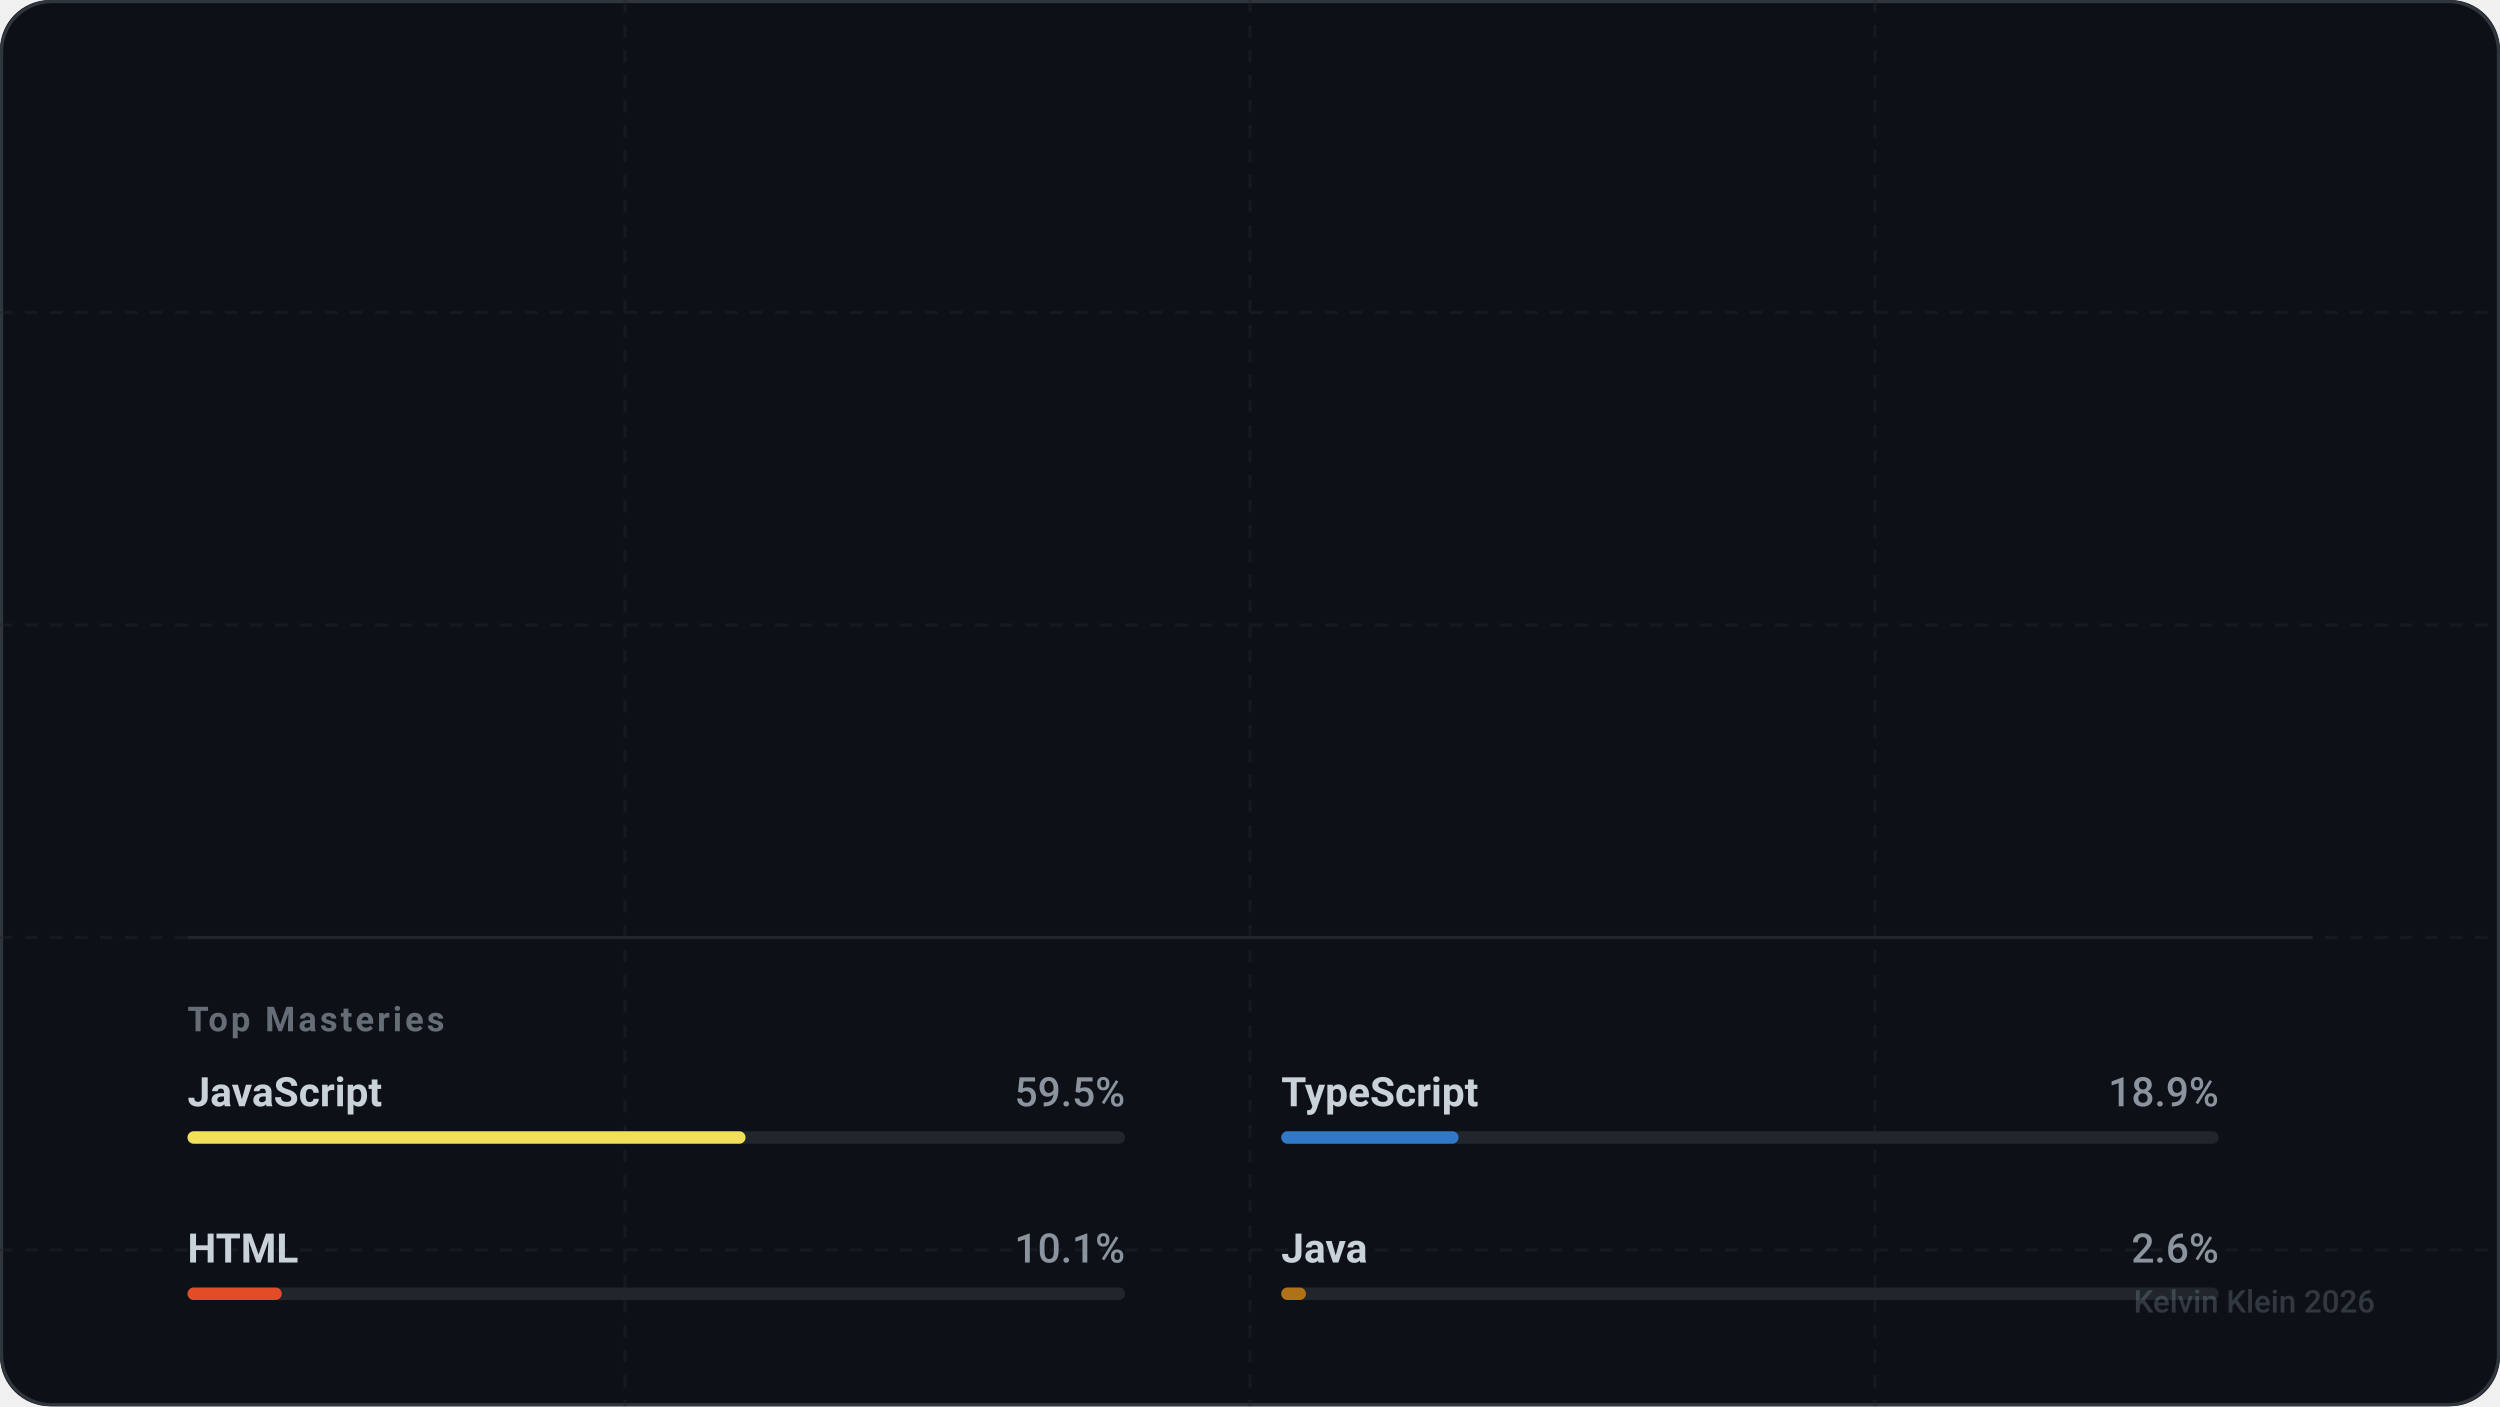
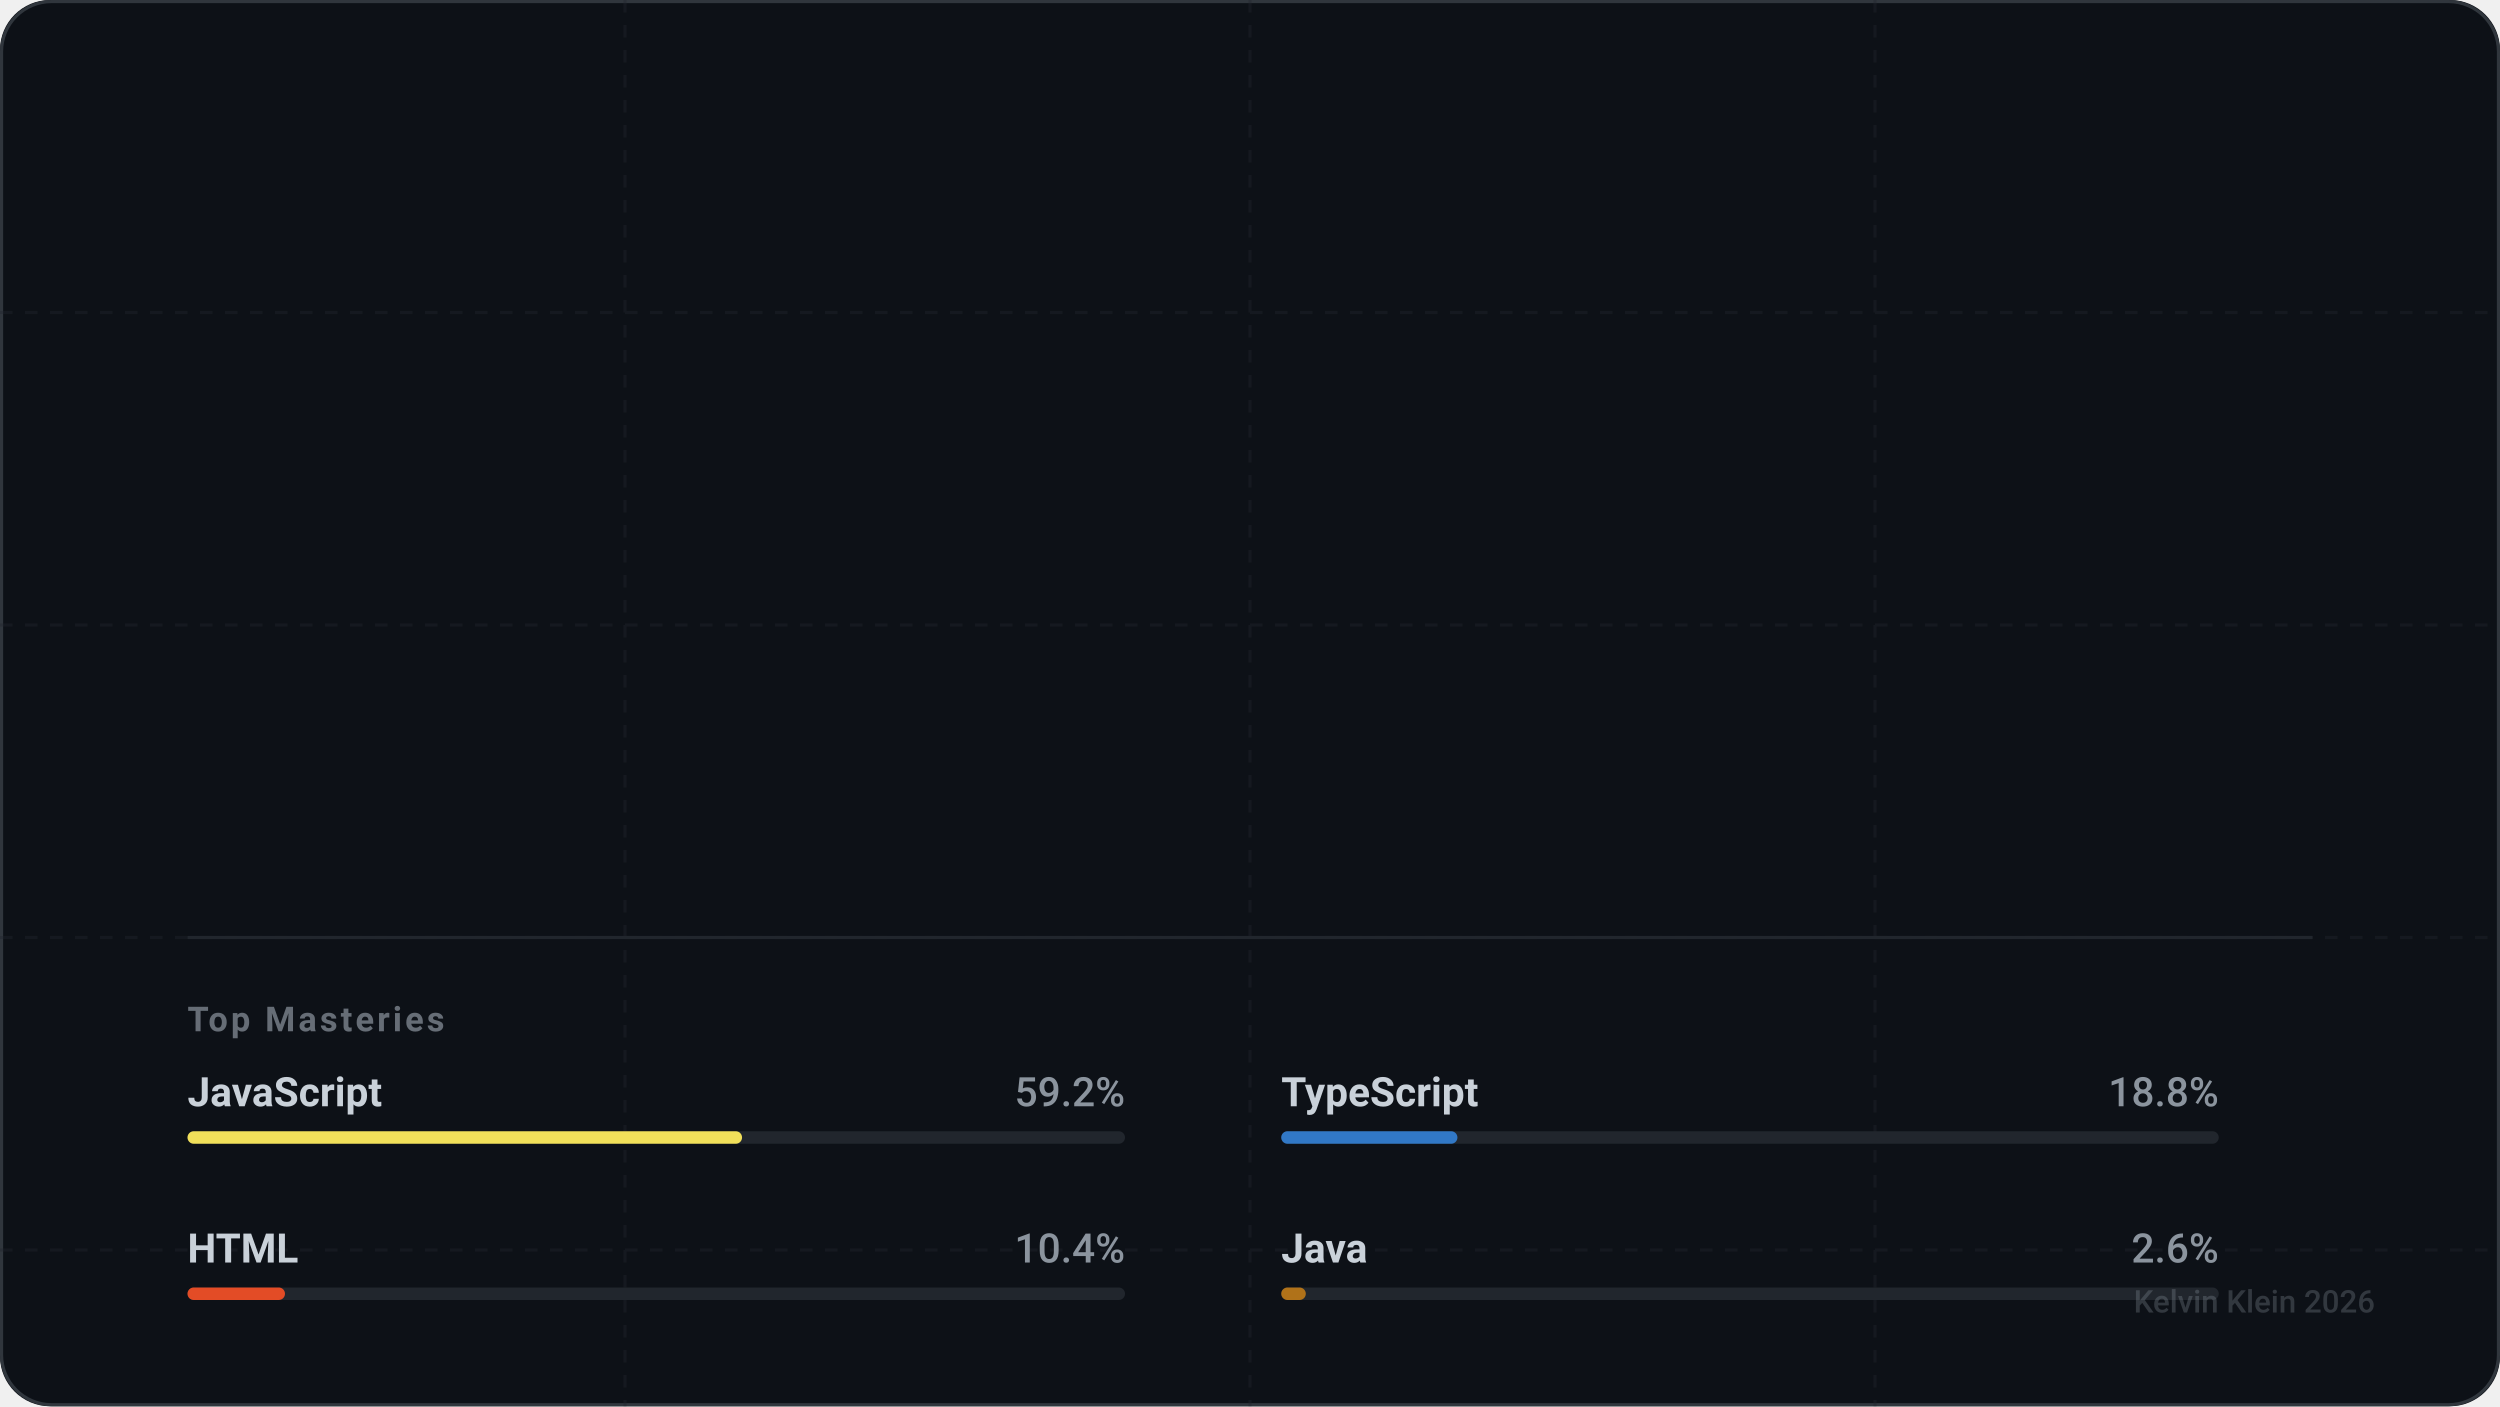
<svg xmlns="http://www.w3.org/2000/svg" width="800" height="450" viewBox="0 0 800 450" fill="none" role="img" aria-labelledby="descId-kevihq">
  <style>
    .text-sans { font-family: -apple-system, BlinkMacSystemFont, "Segoe UI", Roboto, Helvetica, Arial, sans-serif; }
    .text-mono { font-family: "SF Mono", "Segoe UI Mono", "Roboto Mono", monospace; }

    .text-title { font-weight: 800; font-size: 32px; fill: #ffffff; letter-spacing: -0.5px; }
    .text-handle { font-weight: 500; font-size: 16px; fill: #8b949e; }
    .text-level { font-weight: 700; font-size: 12px; fill: #58a6ff; text-transform: uppercase; letter-spacing: 1.5px; }

    .stat-value { font-weight: 700; font-size: 28px; fill: #ffffff; letter-spacing: -0.5px; }
    .stat-label { font-weight: 600; font-size: 11px; fill: #8b949e; text-transform: uppercase; letter-spacing: 1px; }

    .lang-name { font-weight: 600; font-size: 13px; fill: #c9d1d9; }
    .lang-percent { font-weight: 500; font-size: 13px; fill: #8b949e; text-anchor: end; }

    .icon-base { stroke: #c9d1d9; stroke-width: 2; stroke-linecap: round; stroke-linejoin: round; fill: none; }
    .icon-accent { stroke: #58a6ff; }
    .icon-success { stroke: #3fb950; }
    .icon-purple { stroke: #a371f7; }
    .icon-danger { stroke: #f85149; }

    @keyframes fadeIn { from { opacity: 0; } to { opacity: 1; } }
    @keyframes slideRight { from { transform: translateX(-20px); opacity: 0; } to { transform: translateX(0); opacity: 1; } }
    @keyframes scaleIn { from { transform: scale(0.9); opacity: 0; } to { transform: scale(1); opacity: 1; } }
    @keyframes growBar { from { width: 0; } }

    .animate-fade { animation: fadeIn 0.8s ease-out forwards; }
    .animate-slide { animation: slideRight 0.6s cubic-bezier(0.2, 0.8, 0.2, 1) forwards; opacity: 0; }
    .animate-scale { animation: scaleIn 0.6s cubic-bezier(0.2, 0.8, 0.2, 1) forwards; opacity: 0; }

    .delay-1 { animation-delay: 0.1s; }
    .delay-2 { animation-delay: 0.2s; }
    .delay-3 { animation-delay: 0.3s; }
    .delay-4 { animation-delay: 0.4s; }

    .card-bg { fill: #0d1117; }
    .card-border { stroke: #30363d; stroke-width: 1; }
    .separator { stroke: #21262d; stroke-width: 1; }
  </style>
  <defs>
    <symbol id="icon-activity" viewBox="0 0 24 24">
      <polyline points="22 12 18 12 15 21 9 3 6 12 2 12" />
    </symbol>
    <symbol id="icon-git-commit" viewBox="0 0 24 24">
      <circle cx="12" cy="12" r="3" />
      <line x1="3" y1="12" x2="9" y2="12" />
      <line x1="15" y1="12" x2="21" y2="12" />
    </symbol>
    <symbol id="icon-git-pull-request" viewBox="0 0 24 24">
      <circle cx="18" cy="18" r="3" />
      <circle cx="6" cy="6" r="3" />
      <path d="M13 6h3a2 2 0 0 1 2 2v7" />
      <line x1="6" y1="9" x2="6" y2="21" />
    </symbol>
    <symbol id="icon-users" viewBox="0 0 24 24">
      <path d="M16 21v-2a4 4 0 0 0-4-4H6a4 4 0 0 0-4 4v2" />
      <circle cx="9" cy="7" r="4" />
      <path d="M22 21v-2a4 4 0 0 0-3-3.87" />
      <path d="M16 3.13a4 4 0 0 1 0 7.75" />
    </symbol>
  </defs>
  <rect width="800" height="450" rx="16" class="card-bg" />
  <rect x="0.5" y="0.5" width="799" height="449" rx="16" class="card-border" fill="none" />
  <mask id="grid-mask">
    <rect width="800" height="450" fill="white" />
    <path d="M0 0L800 450M800 0L0 450" stroke="black" stroke-width="2" />
  </mask>
  <path d="M0 100 H800 M0 200 H800 M0 300 H800 M0 400 H800 M200 0 V450 M400 0 V450 M600 0 V450" stroke="#21262d" stroke-width="1" stroke-dasharray="4 4" opacity="0.4" />
  <g transform="translate(60, 60)">
    <g class="animate-slide">
      <text x="0" y="10" class="text-mono text-level">Level 7 Artificer</text>
      <text x="0" y="50" class="text-sans text-title">Kelvin Klein</text>
      <text x="0" y="75" class="text-sans text-handle">@kevihq</text>
    </g>
    <g transform="translate(0, 130)">
      <g transform="translate(0, 0)">
        <g class="animate-scale delay-1">
          <use href="#icon-activity" x="0" y="0" width="24" height="24" class="icon-base icon-accent" />
-           <text x="36" y="20" class="text-sans stat-value">606</text>
+           <text x="36" y="20" class="text-sans stat-value">607</text>
          <text x="36" y="40" class="text-sans stat-label">Total XP</text>
        </g>
      </g>
      <g transform="translate(180, 0)">
        <g class="animate-scale delay-2">
          <use href="#icon-git-commit" x="0" y="0" width="24" height="24" class="icon-base icon-success" />
-           <text x="36" y="20" class="text-sans stat-value">522</text>
+           <text x="36" y="20" class="text-sans stat-value">523</text>
          <text x="36" y="40" class="text-sans stat-label">Commits</text>
        </g>
      </g>
      <g transform="translate(360, 0)">
        <g class="animate-scale delay-3">
          <use href="#icon-git-pull-request" x="0" y="0" width="24" height="24" class="icon-base icon-purple" />
          <text x="36" y="20" class="text-sans stat-value">21</text>
          <text x="36" y="40" class="text-sans stat-label">Pull Req.</text>
        </g>
      </g>
      <g transform="translate(540, 0)">
        <g class="animate-scale delay-4">
          <use href="#icon-users" x="0" y="0" width="24" height="24" class="icon-base icon-accent" />
          <text x="36" y="20" class="text-sans stat-value" />
          <text x="36" y="40" class="text-sans stat-label">Followers</text>
        </g>
      </g>
    </g>
    <g transform="translate(0, 240)">
      <line x1="0" y1="0" x2="680" y2="0" class="separator" />
      <text x="0" y="30" class="text-sans stat-label" style="opacity: 0.7;">Top Masteries</text>
      <g transform="translate(0, 50)">
        <g transform="translate(0, 0)" class="animate-fade" style="animation-delay: 0.5s">
          <text x="0" y="4" class="text-sans lang-name">JavaScript</text>
-           <text x="300" y="4" class="text-sans lang-percent">59.5%</text>
+           <text x="300" y="4" class="text-sans lang-percent">59.2%</text>
          <rect x="0" y="12" width="300" height="4" fill="#21262d" rx="2" />
-           <rect x="0" y="12" width="178.575" height="4" fill="#f1e05a" rx="2">
-             <animate attributeName="width" from="0" to="178.575" dur="1s" fill="freeze" calcMode="spline" keySplines="0.2 0.8 0.2 1" />
+           <rect x="0" y="12" width="177.456" height="4" fill="#f1e05a" rx="2">
+             <animate attributeName="width" from="0" to="177.456" dur="1s" fill="freeze" calcMode="spline" keySplines="0.2 0.8 0.2 1" />
          </rect>
        </g>
        <g transform="translate(350, 0)" class="animate-fade" style="animation-delay: 0.6s">
          <text x="0" y="4" class="text-sans lang-name">TypeScript</text>
-           <text x="300" y="4" class="text-sans lang-percent">18.9%</text>
+           <text x="300" y="4" class="text-sans lang-percent">18.8%</text>
          <rect x="0" y="12" width="300" height="4" fill="#21262d" rx="2" />
-           <rect x="0" y="12" width="56.732" height="4" fill="#3178c6" rx="2">
-             <animate attributeName="width" from="0" to="56.732" dur="1s" fill="freeze" calcMode="spline" keySplines="0.2 0.8 0.2 1" />
+           <rect x="0" y="12" width="56.376" height="4" fill="#3178c6" rx="2">
+             <animate attributeName="width" from="0" to="56.376" dur="1s" fill="freeze" calcMode="spline" keySplines="0.2 0.8 0.2 1" />
          </rect>
        </g>
        <g transform="translate(0, 50)" class="animate-fade" style="animation-delay: 0.7s">
          <text x="0" y="4" class="text-sans lang-name">HTML</text>
-           <text x="300" y="4" class="text-sans lang-percent">10.1%</text>
+           <text x="300" y="4" class="text-sans lang-percent">10.4%</text>
          <rect x="0" y="12" width="300" height="4" fill="#21262d" rx="2" />
-           <rect x="0" y="12" width="30.166" height="4" fill="#e34c26" rx="2">
-             <animate attributeName="width" from="0" to="30.166" dur="1s" fill="freeze" calcMode="spline" keySplines="0.2 0.8 0.2 1" />
+           <rect x="0" y="12" width="31.195" height="4" fill="#e34c26" rx="2">
+             <animate attributeName="width" from="0" to="31.195" dur="1s" fill="freeze" calcMode="spline" keySplines="0.2 0.8 0.2 1" />
          </rect>
        </g>
        <g transform="translate(350, 50)" class="animate-fade" style="animation-delay: 0.8s">
          <text x="0" y="4" class="text-sans lang-name">Java</text>
          <text x="300" y="4" class="text-sans lang-percent">2.6%</text>
          <rect x="0" y="12" width="300" height="4" fill="#21262d" rx="2" />
-           <rect x="0" y="12" width="7.906" height="4" fill="#b07219" rx="2">
-             <animate attributeName="width" from="0" to="7.906" dur="1s" fill="freeze" calcMode="spline" keySplines="0.2 0.8 0.2 1" />
+           <rect x="0" y="12" width="7.857" height="4" fill="#b07219" rx="2">
+             <animate attributeName="width" from="0" to="7.857" dur="1s" fill="freeze" calcMode="spline" keySplines="0.2 0.8 0.2 1" />
          </rect>
        </g>
      </g>
    </g>
  </g>
  <text x="760" y="420" text-anchor="end" class="text-sans text-handle" style="font-size: 10px; opacity: 0.3;">
    Kelvin Klein 2026
  </text>
</svg>
